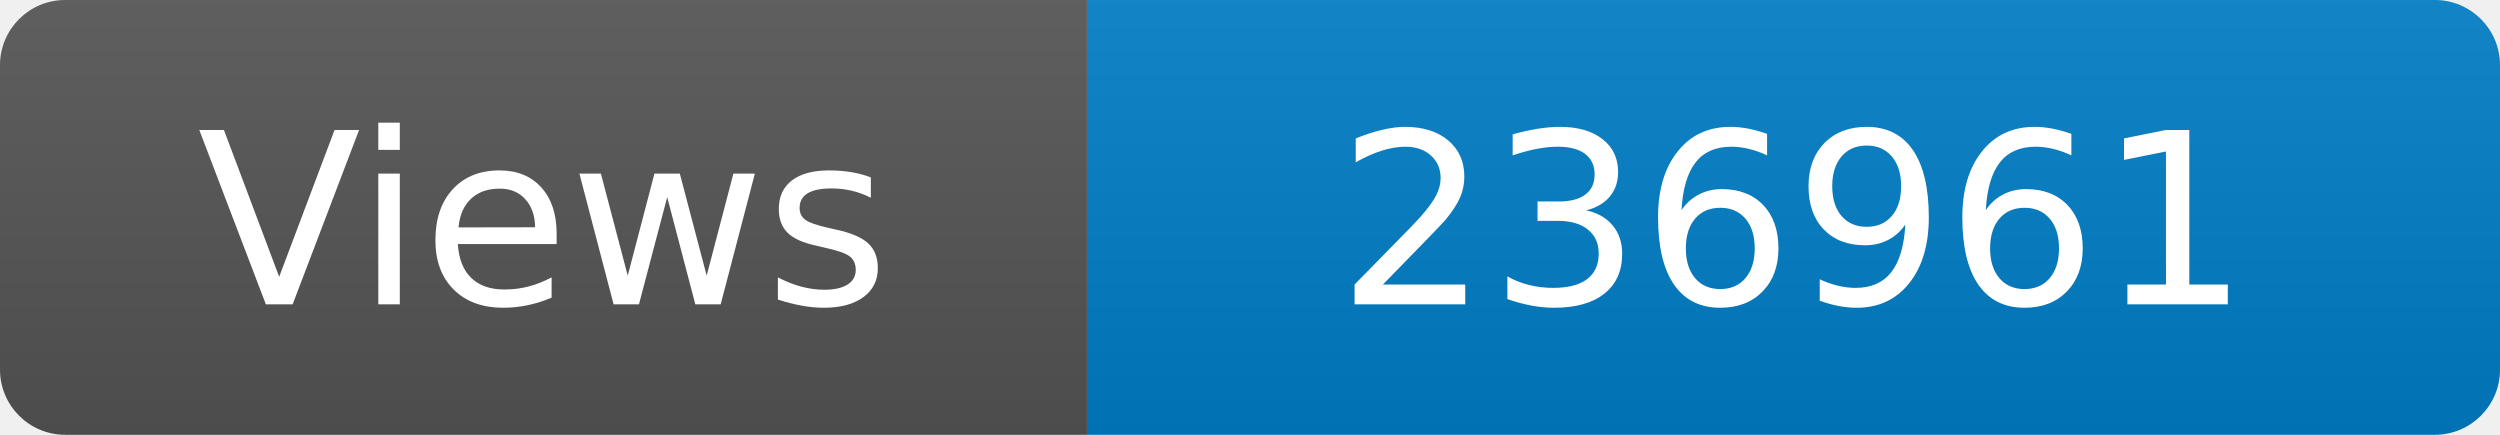
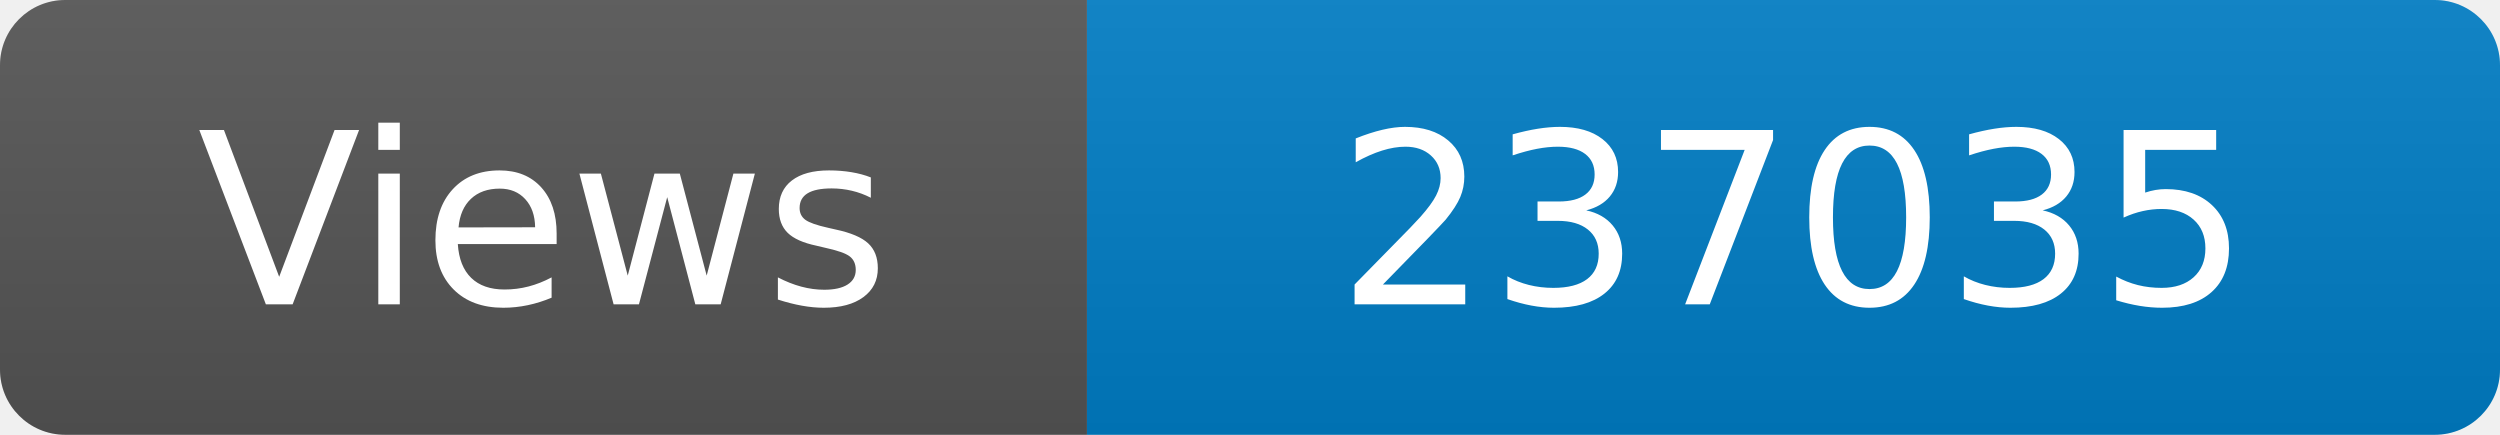
<svg xmlns="http://www.w3.org/2000/svg" width="115" height="20" role="img" aria-label="Maintained?: yes">
  <linearGradient id="s" x2="0" y2="100%">
    <stop offset="0" stop-color="#bbb" stop-opacity=".1" />
    <stop offset="1" stop-opacity=".1" />
  </linearGradient>
  <clipPath id="r">
    <rect width="115" height="20" rx="3" fill="#fff" />
  </clipPath>
  <g clip-path="url(#r)">
    <rect width="50" height="20" fill="#555" />
    <rect x="50" width="160" height="20" fill="#007ec6" />
    <rect width="115" height="20" fill="url(#s)" />
  </g>
  <g fill="#fff" text-anchor="middle" font-family="Verdana,Geneva,DejaVu Sans,sans-serif" font-size="110">
    <text x="250" y="140" transform="scale(.1)" fill="#fff">Views</text>
-     <text x="825" y="140" transform="scale(.1)" fill="#fff">236961</text>
+     <text x="825" y="140" transform="scale(.1)" fill="#fff">237035</text>
  </g>
</svg>
